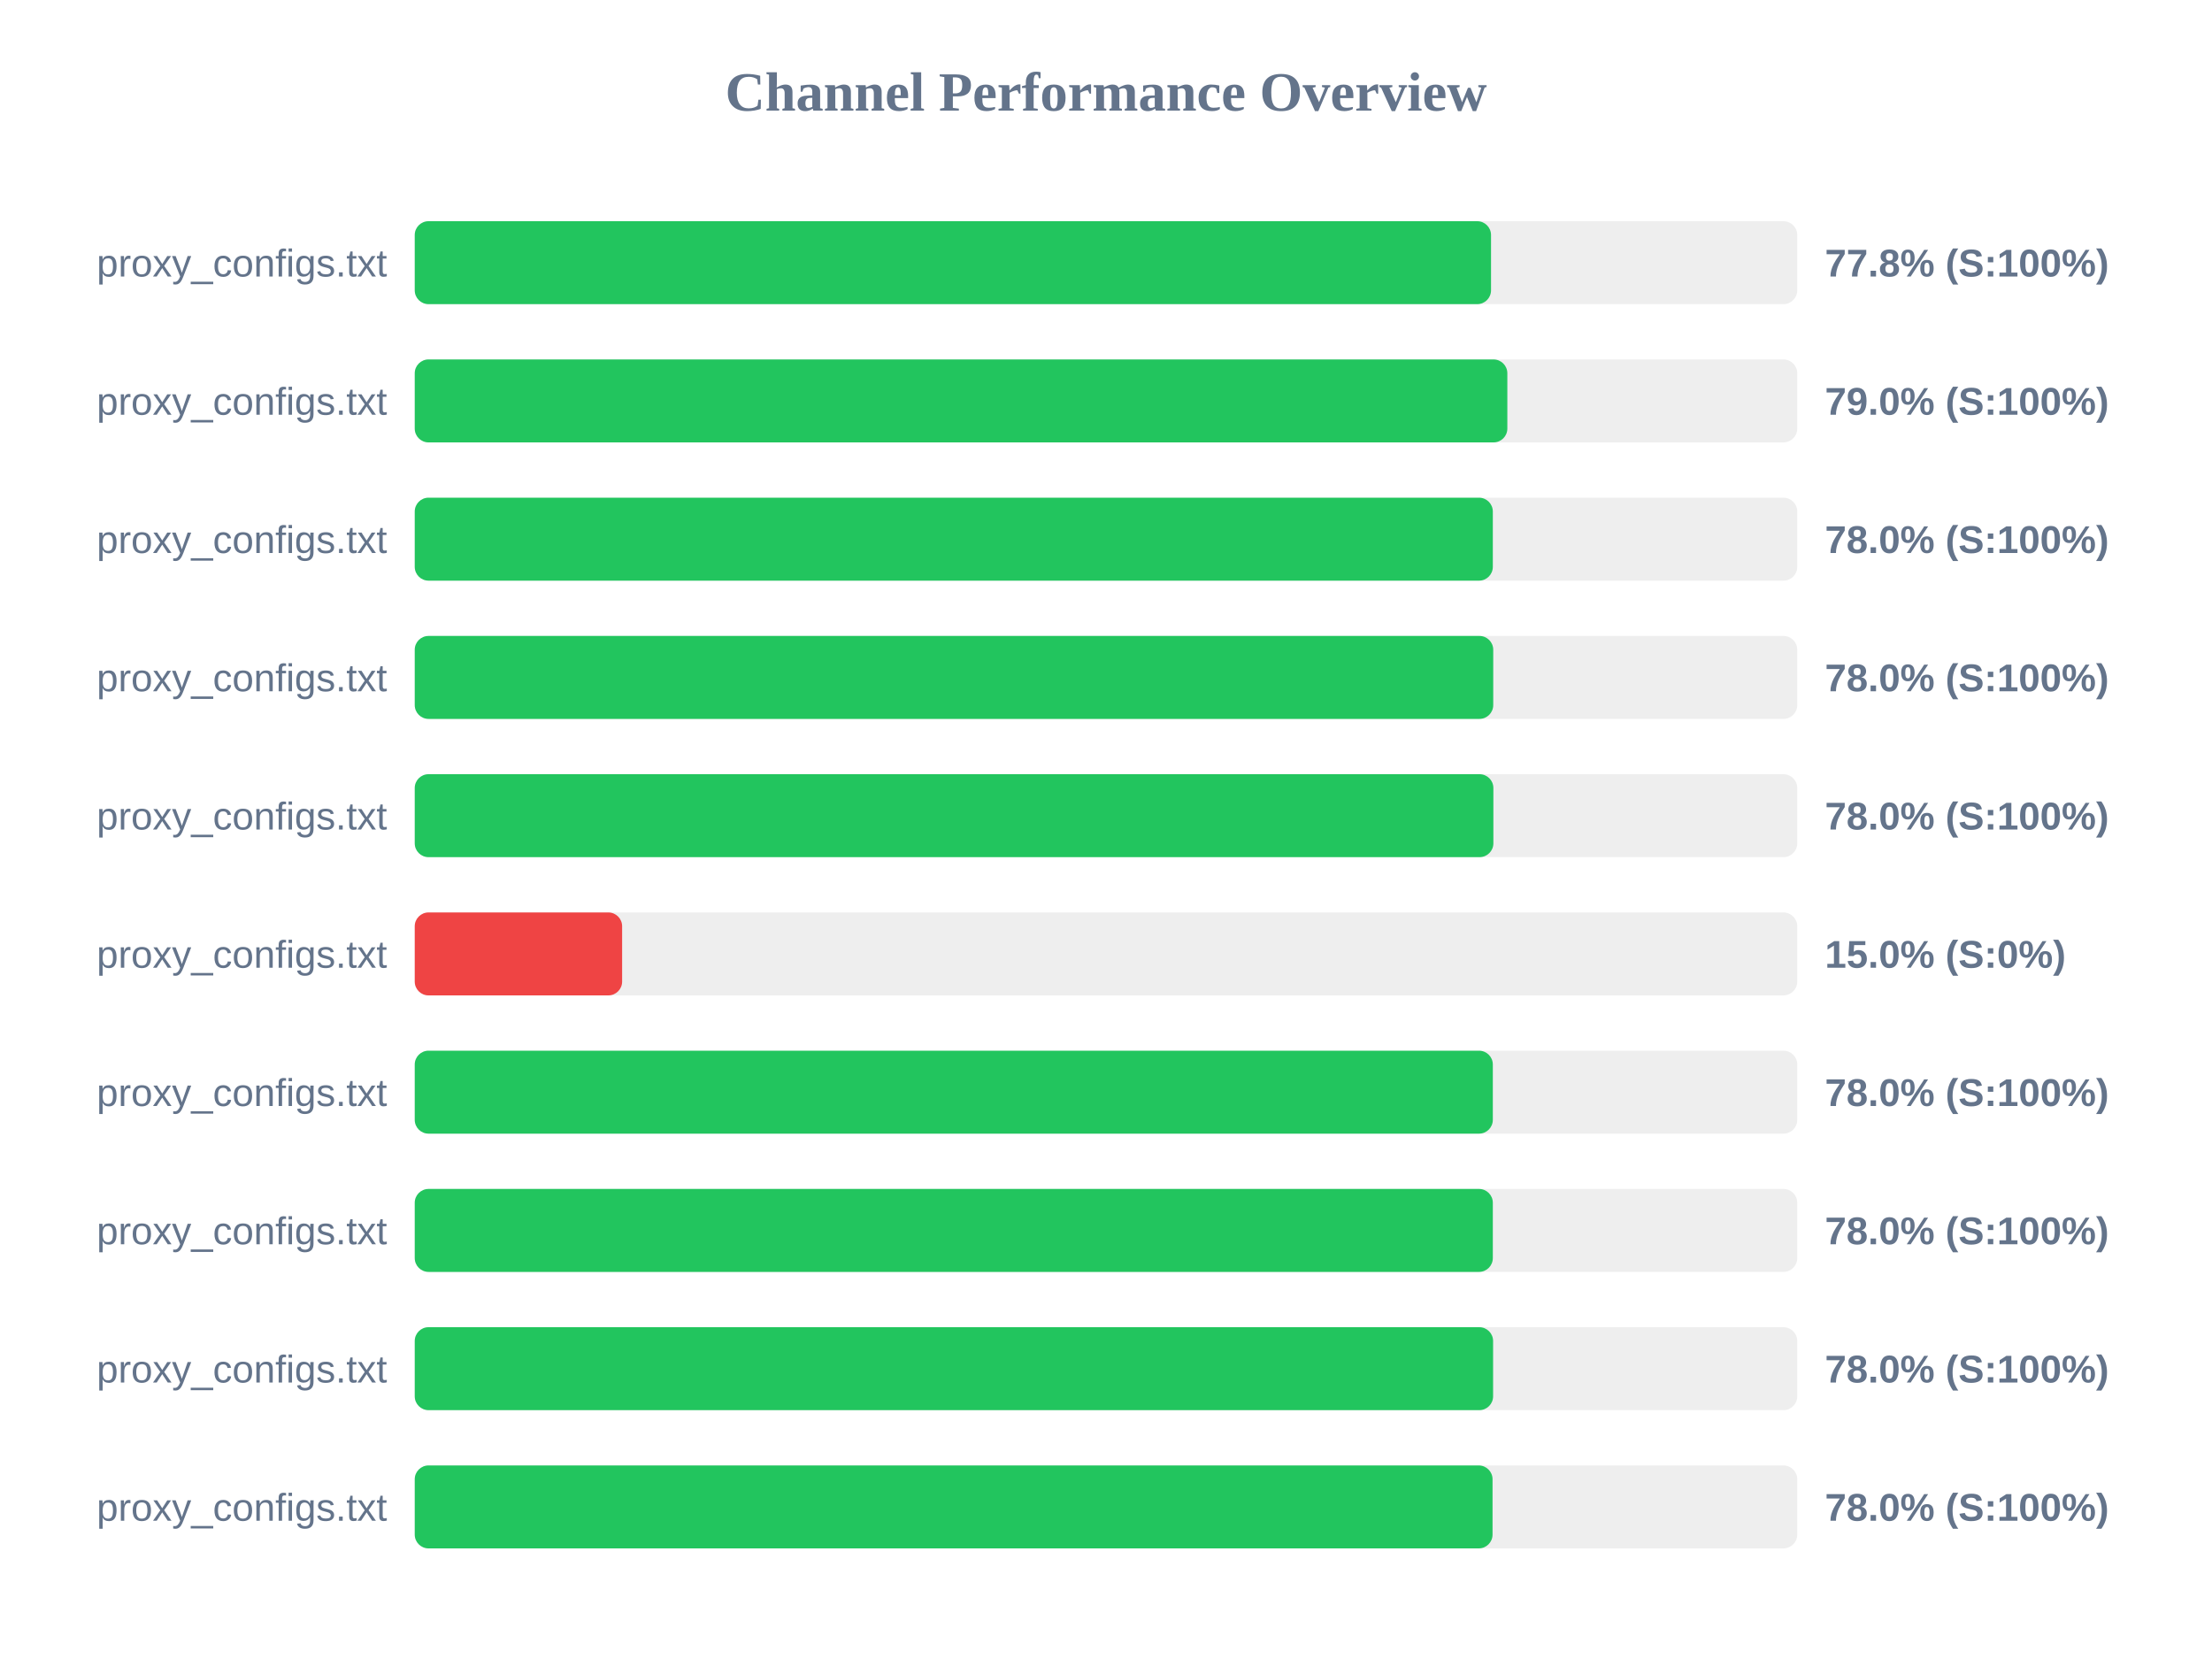
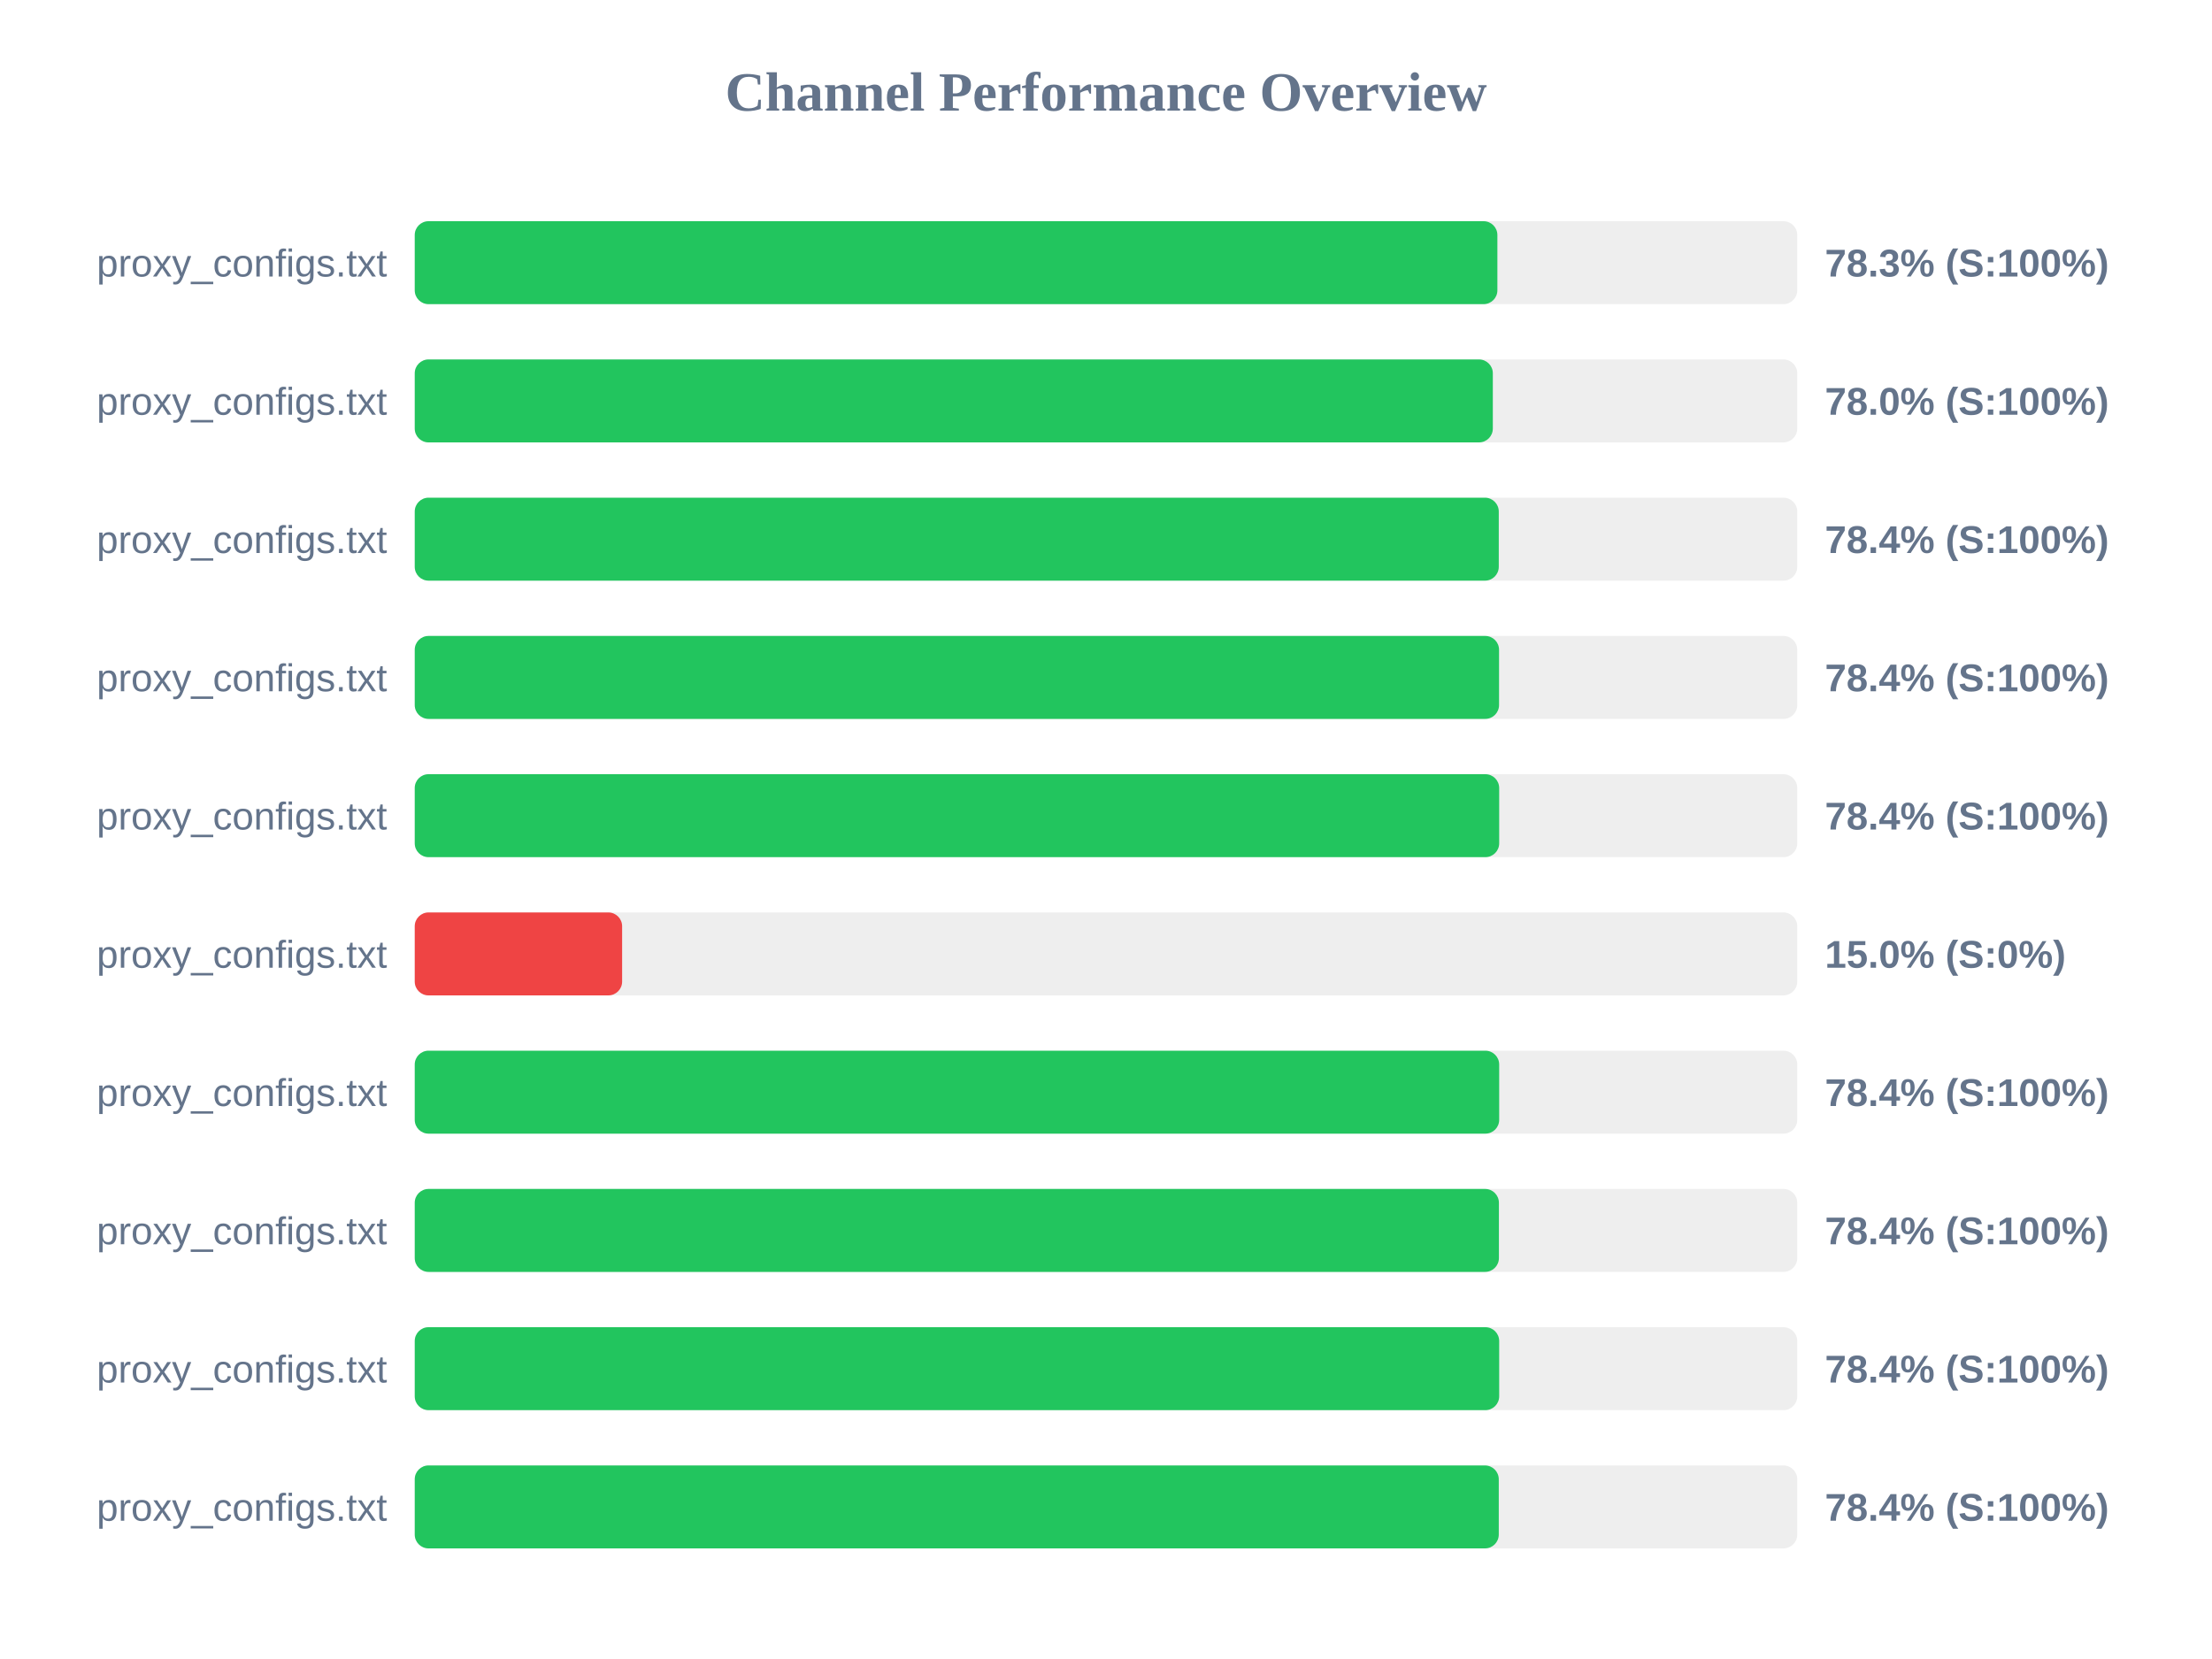
<svg xmlns="http://www.w3.org/2000/svg" width="800" height="600" version="1.1">
  <style>
        .row { font: 14px Arial; fill: #64748b; }
        .score { font: bold 14px Arial; fill: #64748b; }
    </style>
  <text x="400" y="40" text-anchor="middle" font-size="20px" font-weight="bold" fill="#64748b">Channel Performance Overview</text>
  <rect x="150" y="80" width="500" height="30" fill="#eee" rx="5" />
-   <rect x="150" y="80" width="389.25" height="30" fill="#22c55e" rx="5" />
+   <rect x="150" y="80" width="391.55" height="30" fill="#22c55e" rx="5" />
  <text x="140" y="100" text-anchor="end" class="row">proxy_configs.txt</text>
-   <text x="660" y="100" text-anchor="start" class="score">77.8% (S:100%)</text>
+   <text x="660" y="100" text-anchor="start" class="score">78.3% (S:100%)</text>
  <rect x="150" y="130" width="500" height="30" fill="#eee" rx="5" />
-   <rect x="150" y="130" width="395.15" height="30" fill="#22c55e" rx="5" />
+   <rect x="150" y="130" width="389.9" height="30" fill="#22c55e" rx="5" />
  <text x="140" y="150" text-anchor="end" class="row">proxy_configs.txt</text>
-   <text x="660" y="150" text-anchor="start" class="score">79.0% (S:100%)</text>
+   <text x="660" y="150" text-anchor="start" class="score">78.0% (S:100%)</text>
  <rect x="150" y="180" width="500" height="30" fill="#eee" rx="5" />
-   <rect x="150" y="180" width="389.9" height="30" fill="#22c55e" rx="5" />
+   <rect x="150" y="180" width="392.05" height="30" fill="#22c55e" rx="5" />
  <text x="140" y="200" text-anchor="end" class="row">proxy_configs.txt</text>
-   <text x="660" y="200" text-anchor="start" class="score">78.0% (S:100%)</text>
+   <text x="660" y="200" text-anchor="start" class="score">78.4% (S:100%)</text>
  <rect x="150" y="230" width="500" height="30" fill="#eee" rx="5" />
-   <rect x="150" y="230" width="390.05" height="30" fill="#22c55e" rx="5" />
+   <rect x="150" y="230" width="392.15" height="30" fill="#22c55e" rx="5" />
  <text x="140" y="250" text-anchor="end" class="row">proxy_configs.txt</text>
-   <text x="660" y="250" text-anchor="start" class="score">78.0% (S:100%)</text>
+   <text x="660" y="250" text-anchor="start" class="score">78.4% (S:100%)</text>
  <rect x="150" y="280" width="500" height="30" fill="#eee" rx="5" />
-   <rect x="150" y="280" width="390.1" height="30" fill="#22c55e" rx="5" />
+   <rect x="150" y="280" width="392.2" height="30" fill="#22c55e" rx="5" />
  <text x="140" y="300" text-anchor="end" class="row">proxy_configs.txt</text>
-   <text x="660" y="300" text-anchor="start" class="score">78.0% (S:100%)</text>
+   <text x="660" y="300" text-anchor="start" class="score">78.4% (S:100%)</text>
  <rect x="150" y="330" width="500" height="30" fill="#eee" rx="5" />
  <rect x="150" y="330" width="75.0" height="30" fill="#ef4444" rx="5" />
  <text x="140" y="350" text-anchor="end" class="row">proxy_configs.txt</text>
  <text x="660" y="350" text-anchor="start" class="score">15.0% (S:0%)</text>
  <rect x="150" y="380" width="500" height="30" fill="#eee" rx="5" />
-   <rect x="150" y="380" width="389.9" height="30" fill="#22c55e" rx="5" />
+   <rect x="150" y="380" width="392.2" height="30" fill="#22c55e" rx="5" />
  <text x="140" y="400" text-anchor="end" class="row">proxy_configs.txt</text>
-   <text x="660" y="400" text-anchor="start" class="score">78.0% (S:100%)</text>
+   <text x="660" y="400" text-anchor="start" class="score">78.4% (S:100%)</text>
  <rect x="150" y="430" width="500" height="30" fill="#eee" rx="5" />
-   <rect x="150" y="430" width="389.9" height="30" fill="#22c55e" rx="5" />
+   <rect x="150" y="430" width="392.1" height="30" fill="#22c55e" rx="5" />
  <text x="140" y="450" text-anchor="end" class="row">proxy_configs.txt</text>
-   <text x="660" y="450" text-anchor="start" class="score">78.0% (S:100%)</text>
+   <text x="660" y="450" text-anchor="start" class="score">78.4% (S:100%)</text>
  <rect x="150" y="480" width="500" height="30" fill="#eee" rx="5" />
-   <rect x="150" y="480" width="390.0" height="30" fill="#22c55e" rx="5" />
+   <rect x="150" y="480" width="392.2" height="30" fill="#22c55e" rx="5" />
  <text x="140" y="500" text-anchor="end" class="row">proxy_configs.txt</text>
-   <text x="660" y="500" text-anchor="start" class="score">78.0% (S:100%)</text>
+   <text x="660" y="500" text-anchor="start" class="score">78.4% (S:100%)</text>
  <rect x="150" y="530" width="500" height="30" fill="#eee" rx="5" />
-   <rect x="150" y="530" width="389.8" height="30" fill="#22c55e" rx="5" />
+   <rect x="150" y="530" width="392.05" height="30" fill="#22c55e" rx="5" />
  <text x="140" y="550" text-anchor="end" class="row">proxy_configs.txt</text>
-   <text x="660" y="550" text-anchor="start" class="score">78.0% (S:100%)</text>
+   <text x="660" y="550" text-anchor="start" class="score">78.4% (S:100%)</text>
</svg>
